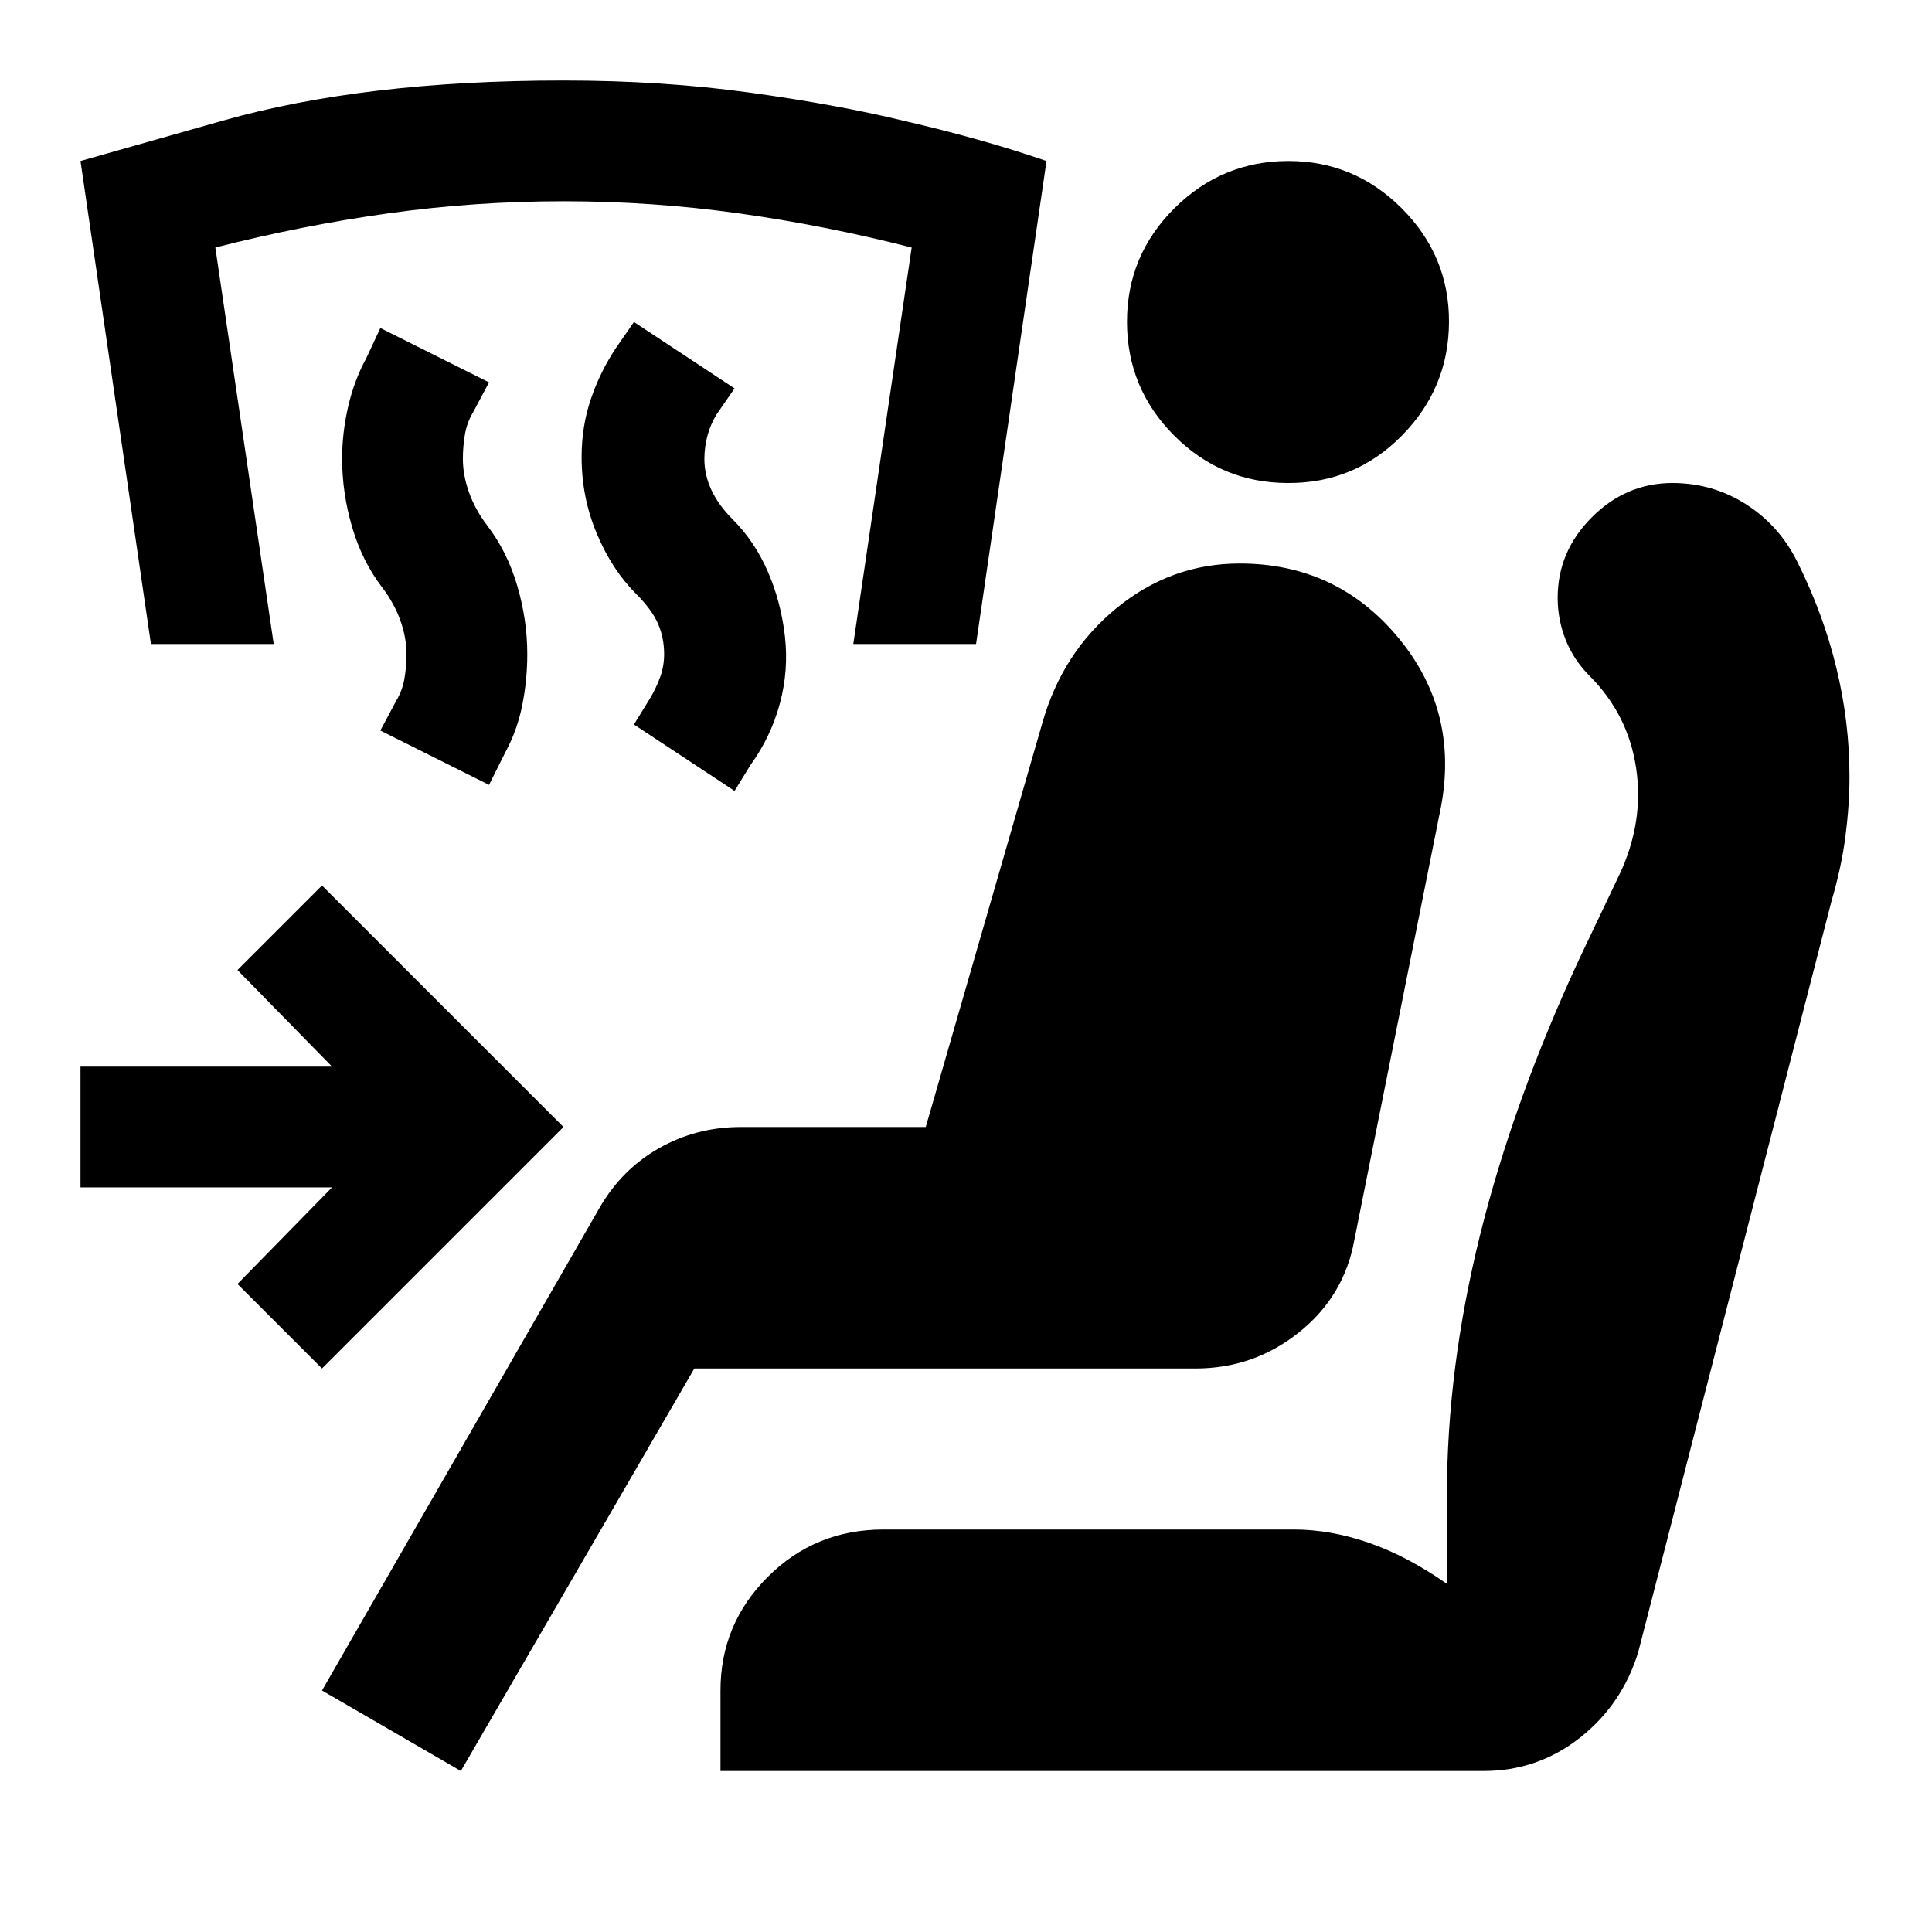
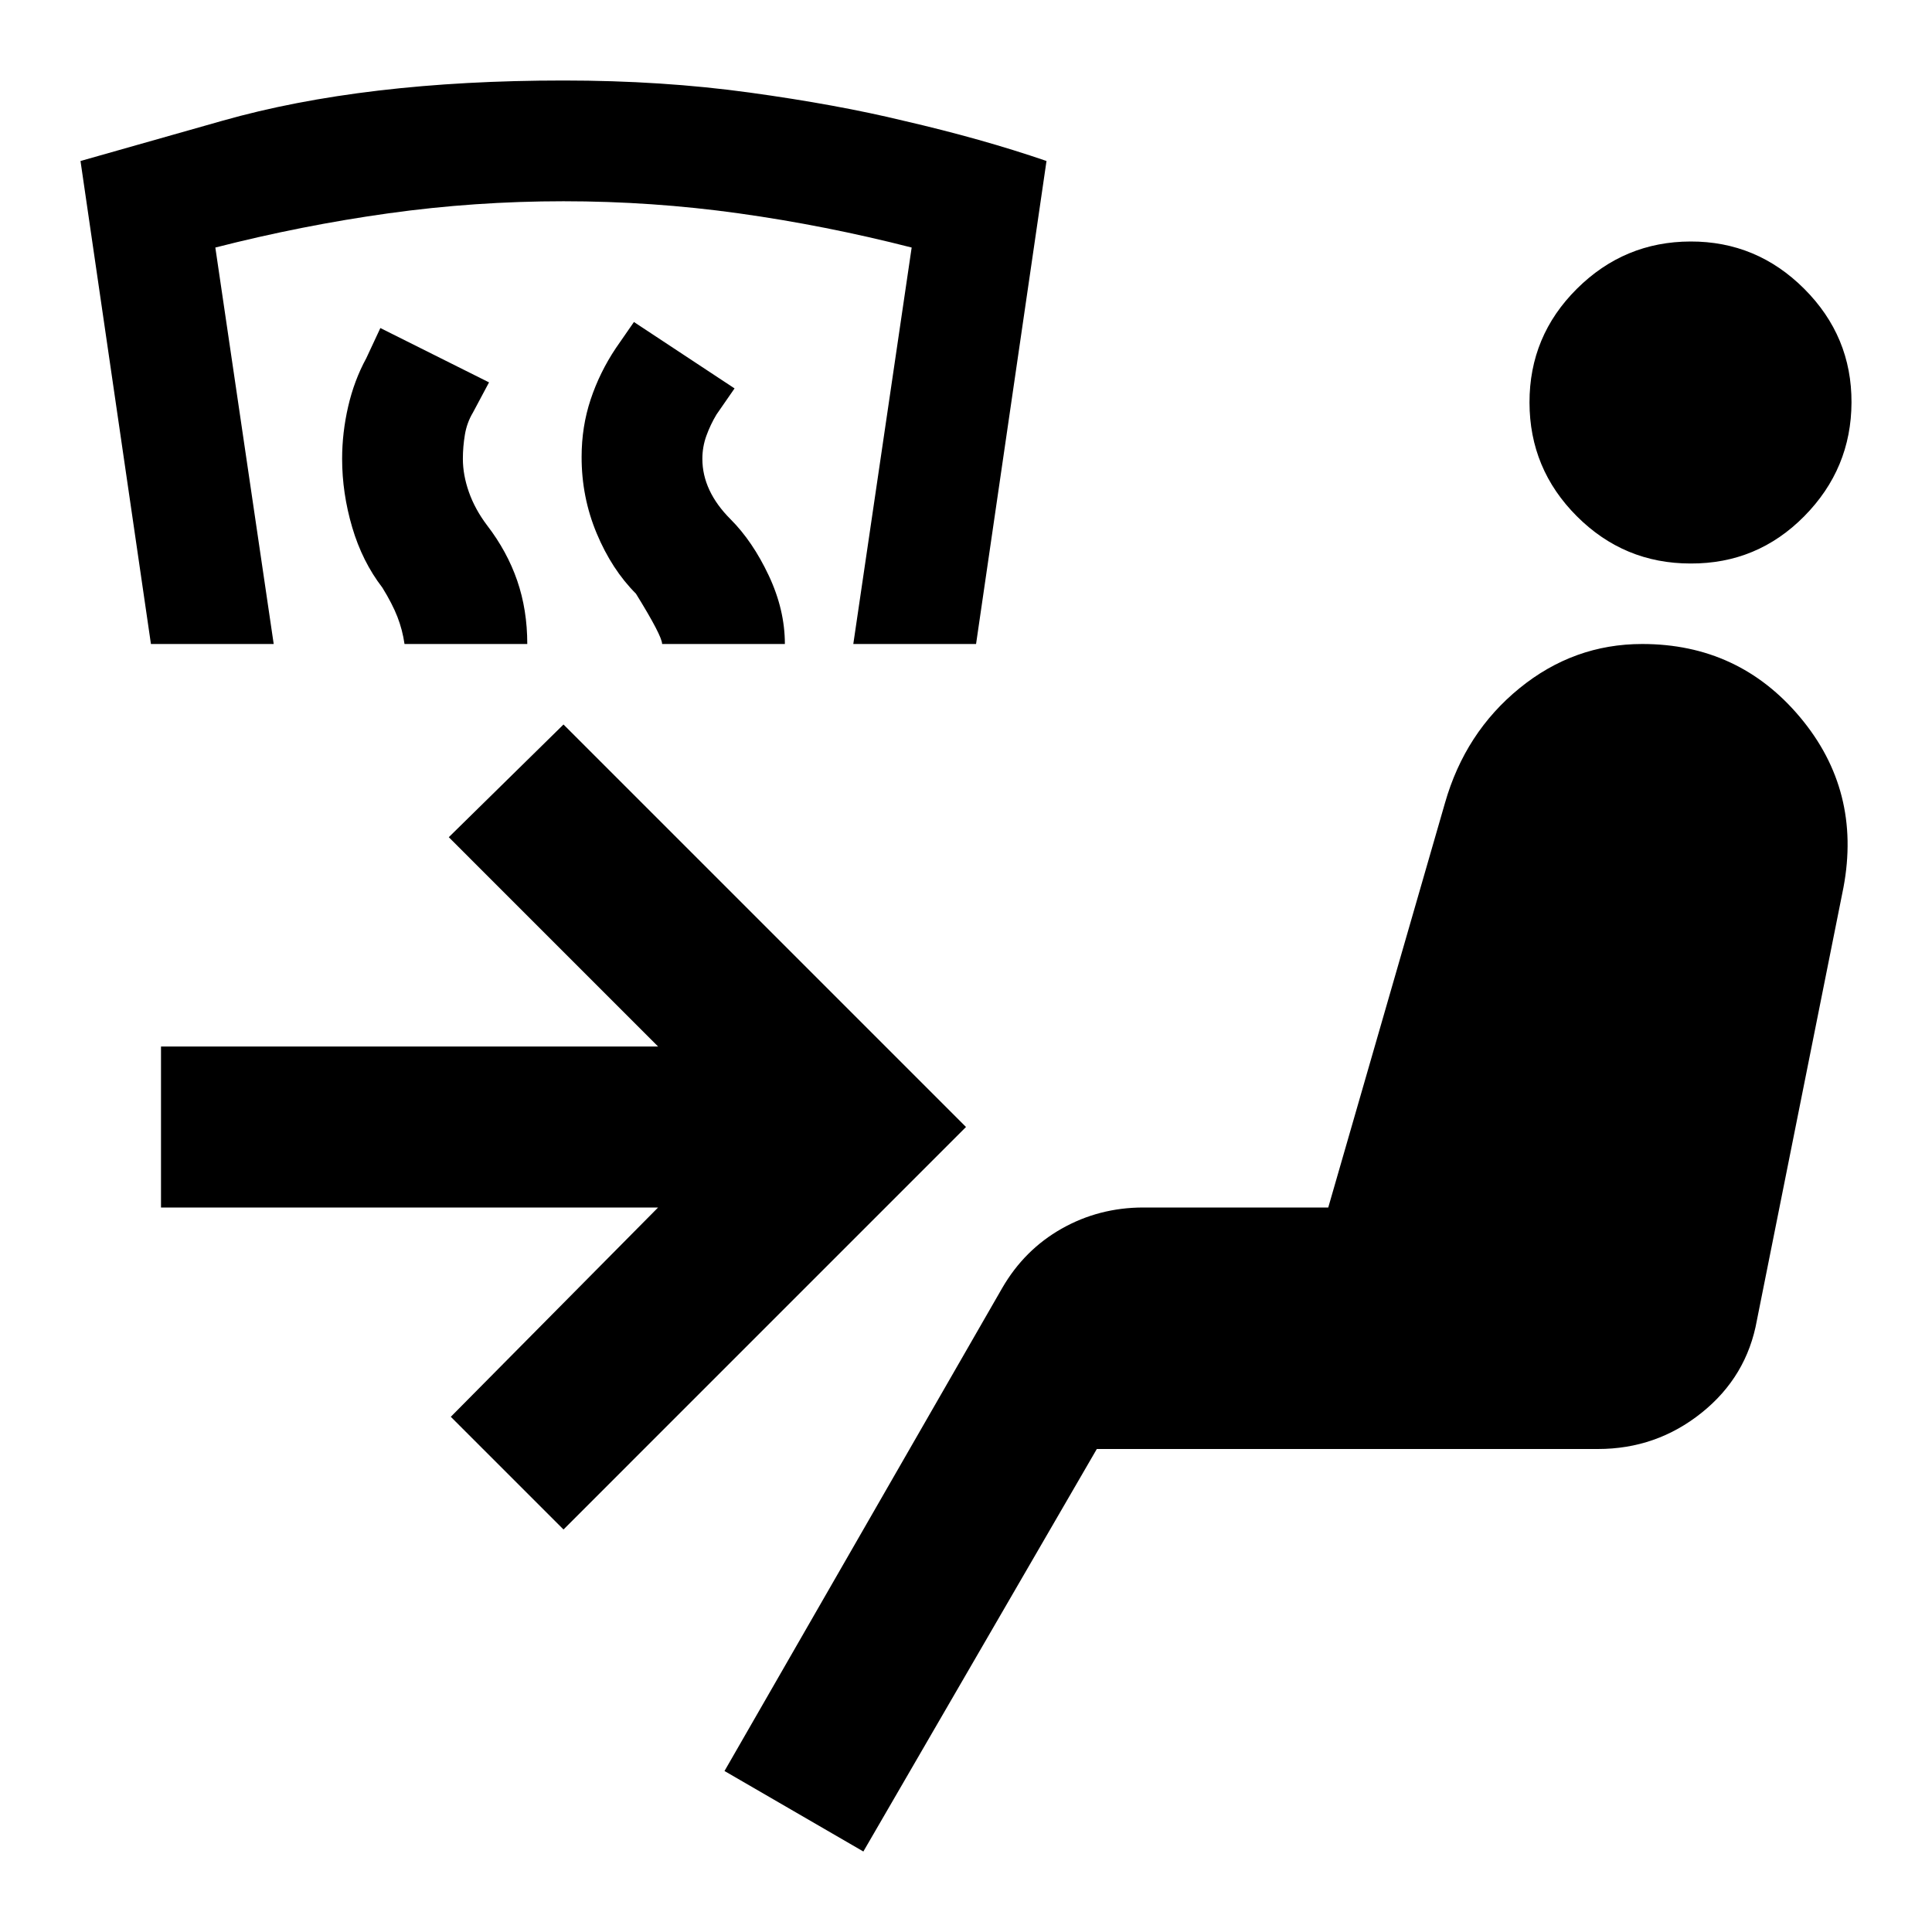
<svg xmlns="http://www.w3.org/2000/svg" viewBox="0 0 24 24" width="24" height="24">
-   <path fill="currentColor" d="M9.125 9.825L7.875 9l.2-.325q.075-.125.125-.262t.05-.288q0-.2-.075-.375T7.9 7.375q-.3-.3-.488-.75t-.187-.95q0-.375.113-.712t.312-.638L7.875 4l1.25.825l-.225.325q-.075.125-.112.263T8.75 5.7q0 .2.088.388t.262.362q.275.275.438.65t.212.8t-.062.838t-.363.762zm-3.05-.075l-1.35-.675l.2-.375q.075-.125.1-.275t.025-.3q0-.2-.075-.413T4.75 7.3q-.25-.325-.375-.75T4.25 5.7q0-.325.075-.65t.225-.6l.175-.375l1.35.675l-.2.375q-.075.125-.1.275t-.025.3q0 .2.075.413t.225.412q.25.325.375.75t.125.85q0 .325-.063.638t-.212.587zM1.875 8L1 2l1.763-.5Q4.525 1 7 1q1.225 0 2.313.15t1.912.35Q12.2 1.725 13 2l-.875 6H10.6l.725-4.925Q10.25 2.8 9.175 2.65T7 2.5t-2.175.15t-2.15.425L3.4 8zm3.85 14L4 21l3.45-6q.275-.475.737-.737T9.2 14h2.3l1.45-5.025q.25-.875.925-1.425T15.4 7q1.2 0 1.963.913t.537 2.112L16.825 15.4q-.125.7-.687 1.15T14.85 17H8.625zm3.225 0v-1q0-.825.588-1.412T10.974 19h5.1q.45 0 .925.163t.975.512v-1.1q0-1.575.413-3.238t1.237-3.437l.5-1.05q.3-.65.2-1.312T19.75 8.4q-.2-.2-.3-.45t-.1-.525q0-.575.425-1t1-.425q.5 0 .913.263t.637.712q.325.65.488 1.325t.162 1.35q0 .35-.05.738t-.175.812l-2.4 9.325q-.2.65-.725 1.063t-1.2.412zM16 6q-.825 0-1.412-.587T14 4t.588-1.412T16 2t1.413.588T18 4t-.587 1.413T16 6M4 17l-1.05-1.05l1.175-1.2H1v-1.5h3.125l-1.175-1.2L4 11l3 3z" />
+   <path fill="currentColor" d="M10.725 23L9 22l3.45-6q.275-.475.738-.737T14.2 15h2.3l1.45-5.025q.25-.875.925-1.425T20.4 8q1.2 0 1.963.912t.537 2.113L21.825 16.4q-.125.7-.687 1.15T19.85 18h-6.225zM21 7q-.825 0-1.412-.587T19 5t.588-1.412T21 3t1.413.588T23 5t-.587 1.413T21 7M5.025 8Q5 7.825 4.937 7.663T4.75 7.3q-.25-.325-.375-.75T4.25 5.7q0-.325.075-.65t.225-.6l.175-.375l1.35.675l-.2.375q-.075.125-.1.275t-.025.3q0 .2.075.413t.225.412q.25.325.375.688T6.55 8zm-3.15 0L1 2l1.763-.5Q4.525 1 7 1q1.225 0 2.313.15t1.912.35Q12.2 1.725 13 2l-.875 6H10.6l.725-4.925Q10.25 2.8 9.175 2.65T7 2.5t-2.175.15t-2.15.425L3.4 8zm6.35 0q0-.1-.325-.625q-.3-.3-.488-.75t-.187-.95q0-.375.112-.712t.313-.638L7.875 4l1.25.825l-.225.325q-.075.125-.125.263t-.05.287q0 .2.088.388t.262.362q.275.275.475.7t.2.85zM7 19l-1.4-1.4L8.175 15H2v-2h6.175l-2.6-2.6L7 9l5 5z" />
</svg>
